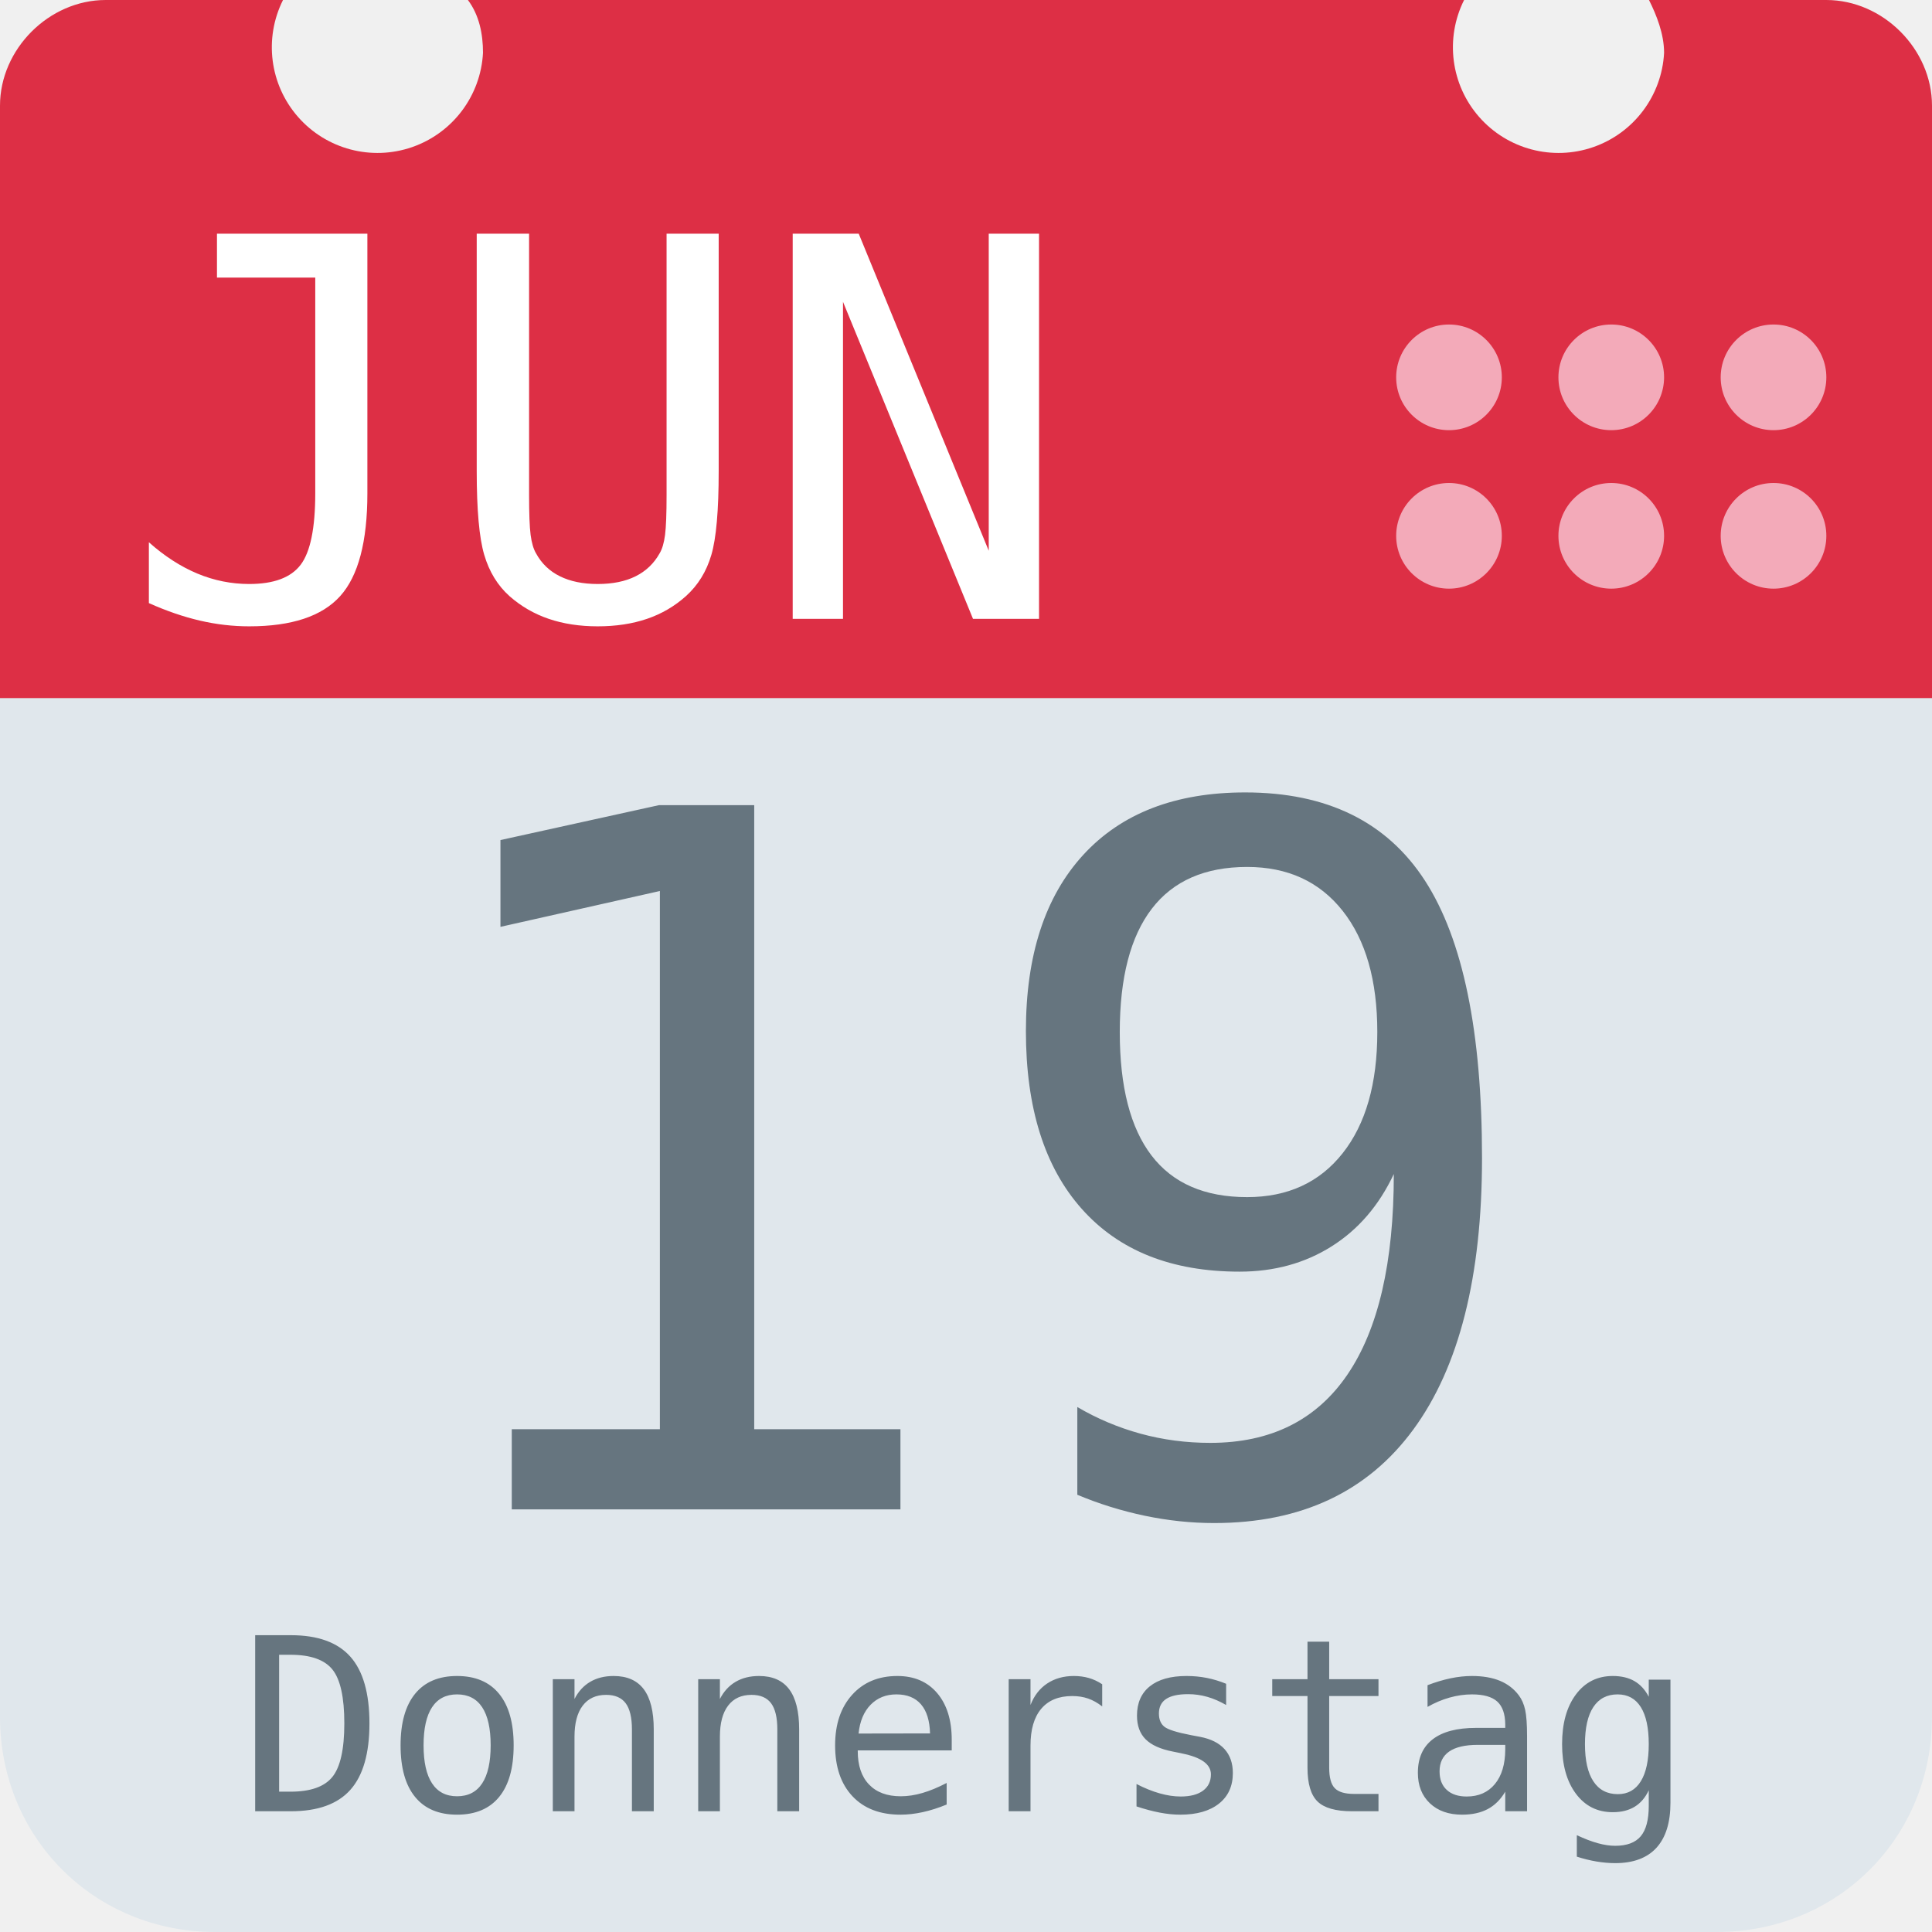
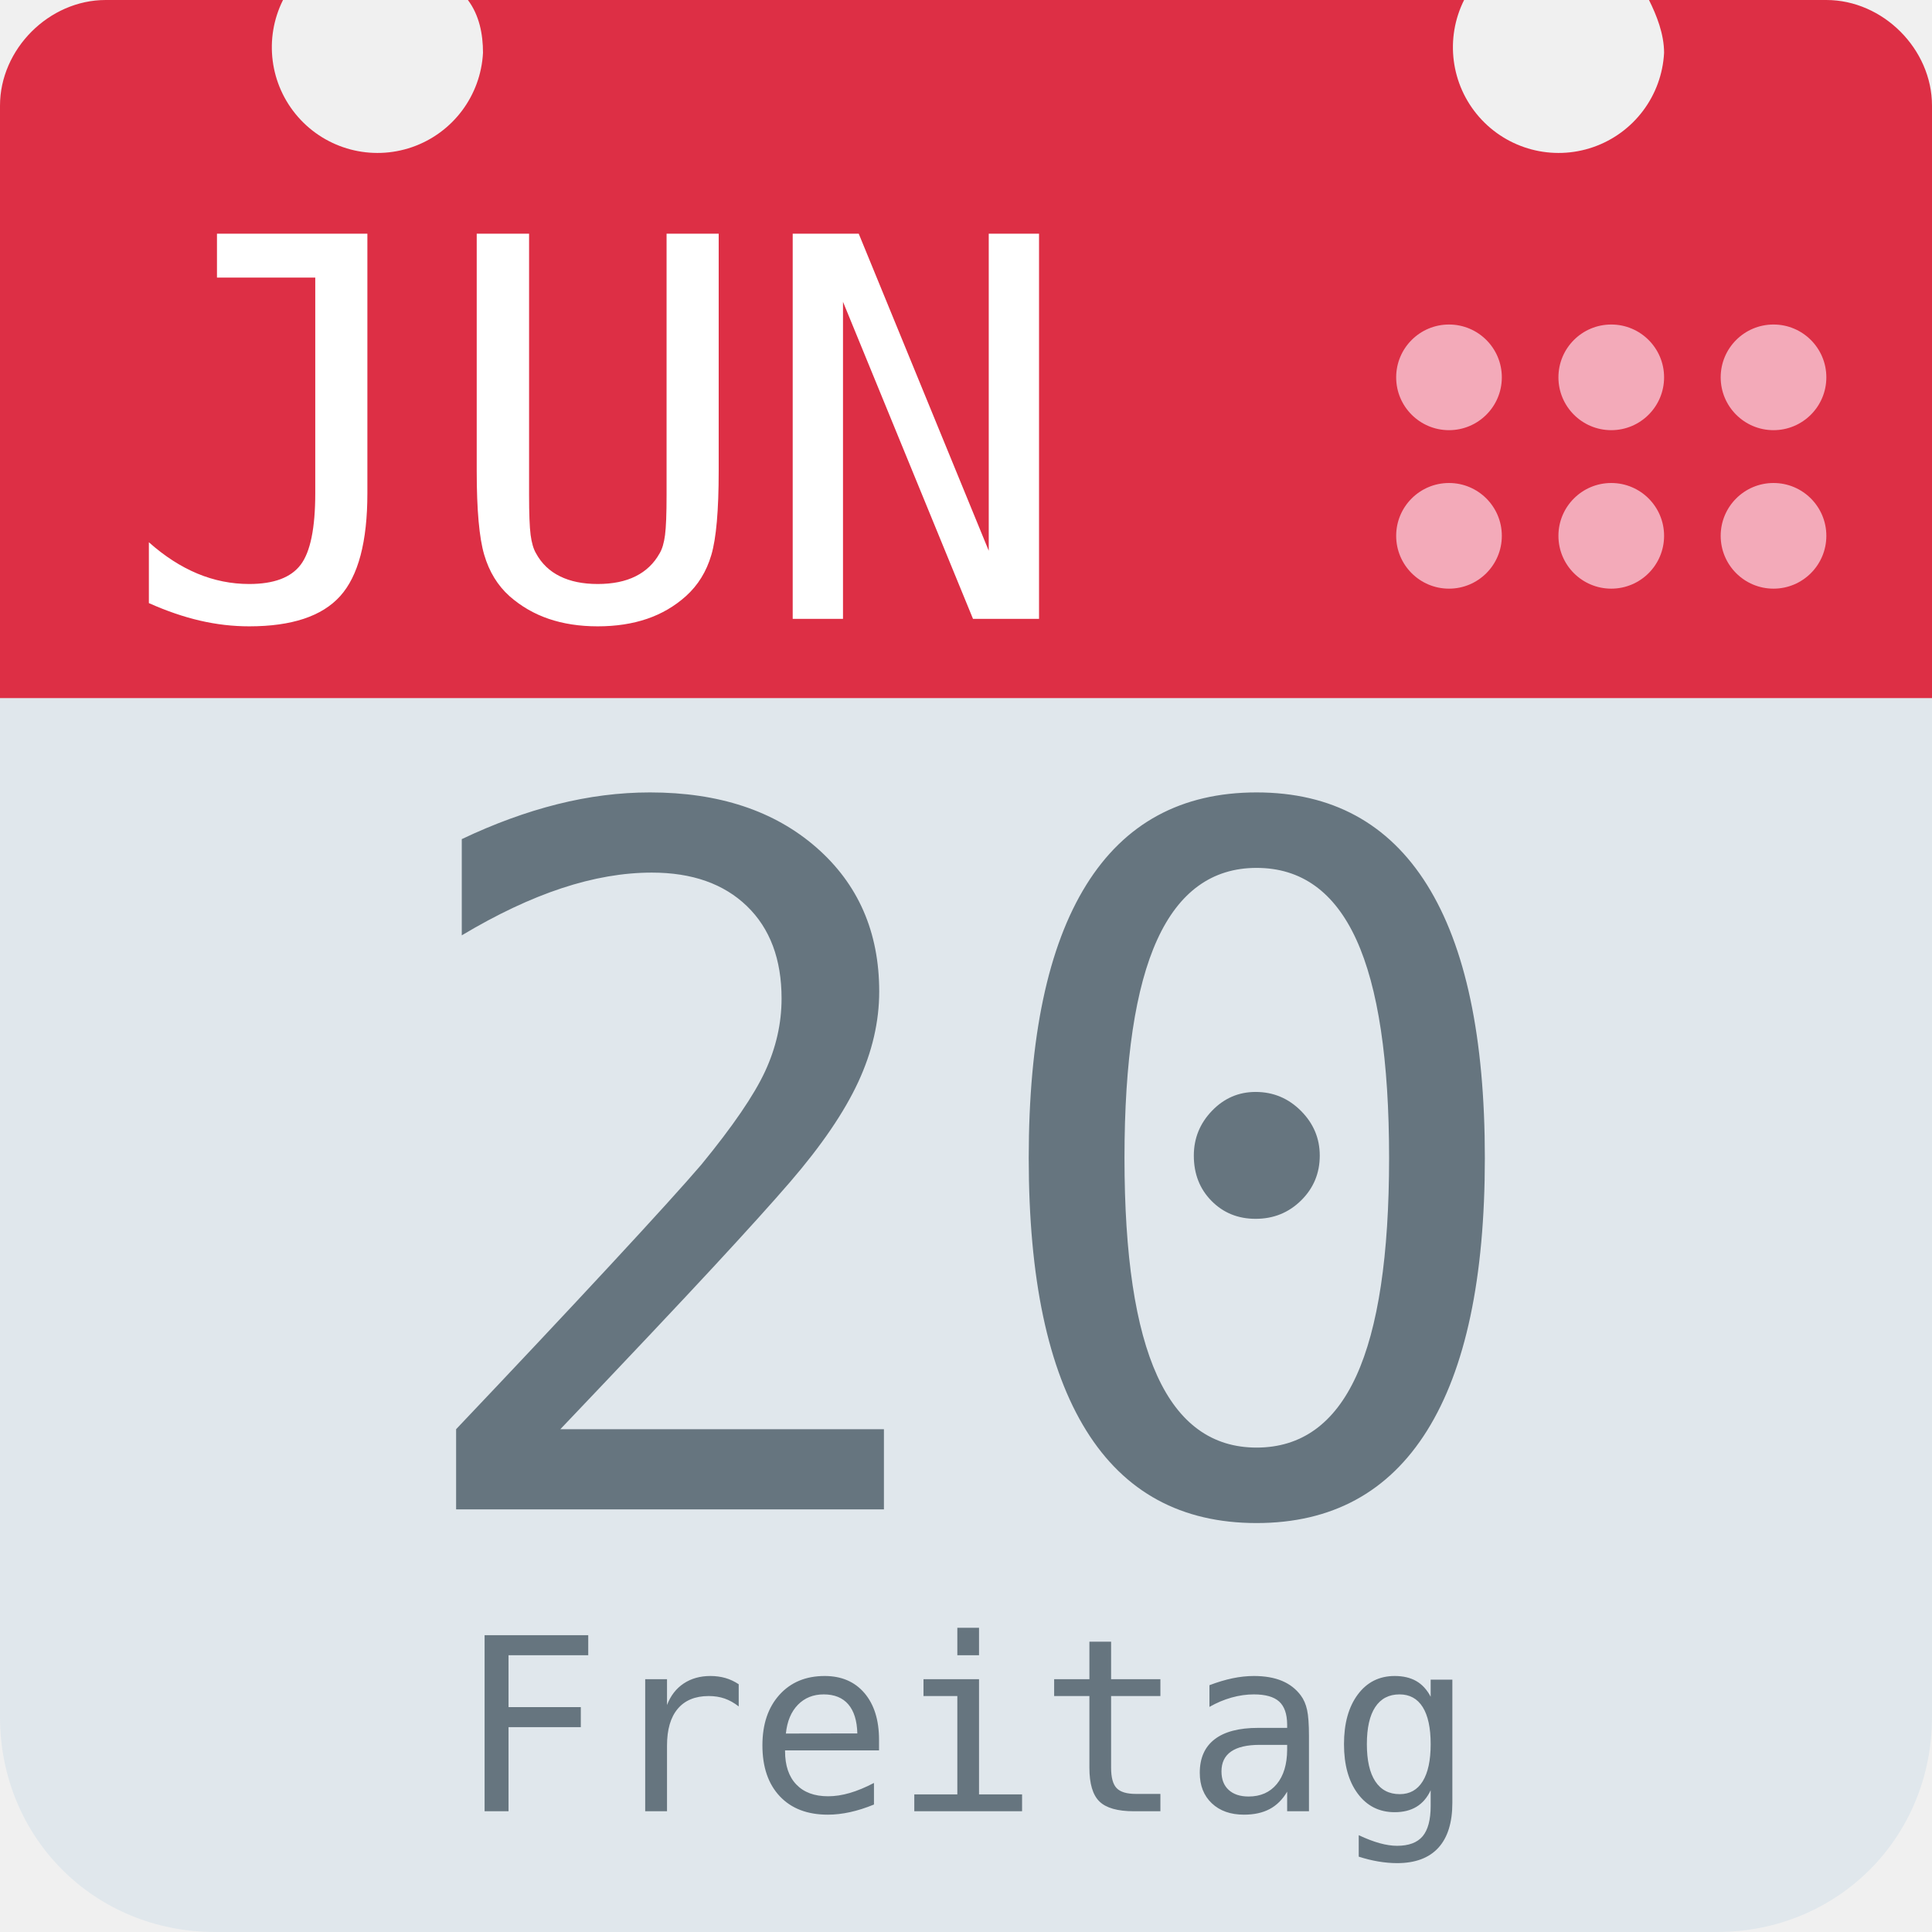
<svg xmlns="http://www.w3.org/2000/svg" aria-label="Calendar" role="img" viewBox="0 0 512 512">
  <path d="M512 455c0 32-25 57-57 57H57c-32 0-57-25-57-57V128c0-31 25-57 57-57h398c32 0 57 26 57 57z" fill="#e0e7ec" />
  <path d="M484 0h-47c2 4 4 9 4 14a28 28 0 1 1-53-14H124c3 4 4 9 4 14A28 28 0 1 1 75 0H28C13 0 0 13 0 28v157h512V28c0-15-13-28-28-28z" fill="#dd2f45" />
  <g fill="#f3aab9">
    <circle cx="470" cy="142" r="14" />
    <circle cx="470" cy="100" r="14" />
    <circle cx="427" cy="142" r="14" />
    <circle cx="427" cy="100" r="14" />
    <circle cx="384" cy="142" r="14" />
    <circle cx="384" cy="100" r="14" />
  </g>
  <text id="month" x="32" y="164" fill="#fff" font-family="monospace" font-size="140px" style="text-anchor: left">JUN</text>
-   <text id="day" x="256" y="400" fill="#66757f" font-family="monospace" font-size="256px" style="text-anchor: middle">19</text>
-   <text id="weekday" x="256" y="480" fill="#66757f" font-family="monospace" font-size="64px" style="text-anchor: middle">Donnerstag</text>
+   <text id="day" x="256" y="400" fill="#66757f" font-family="monospace" font-size="256px" style="text-anchor: middle">20</text>
+   <text id="weekday" x="256" y="480" fill="#66757f" font-family="monospace" font-size="64px" style="text-anchor: middle">Freitag</text>
</svg>
